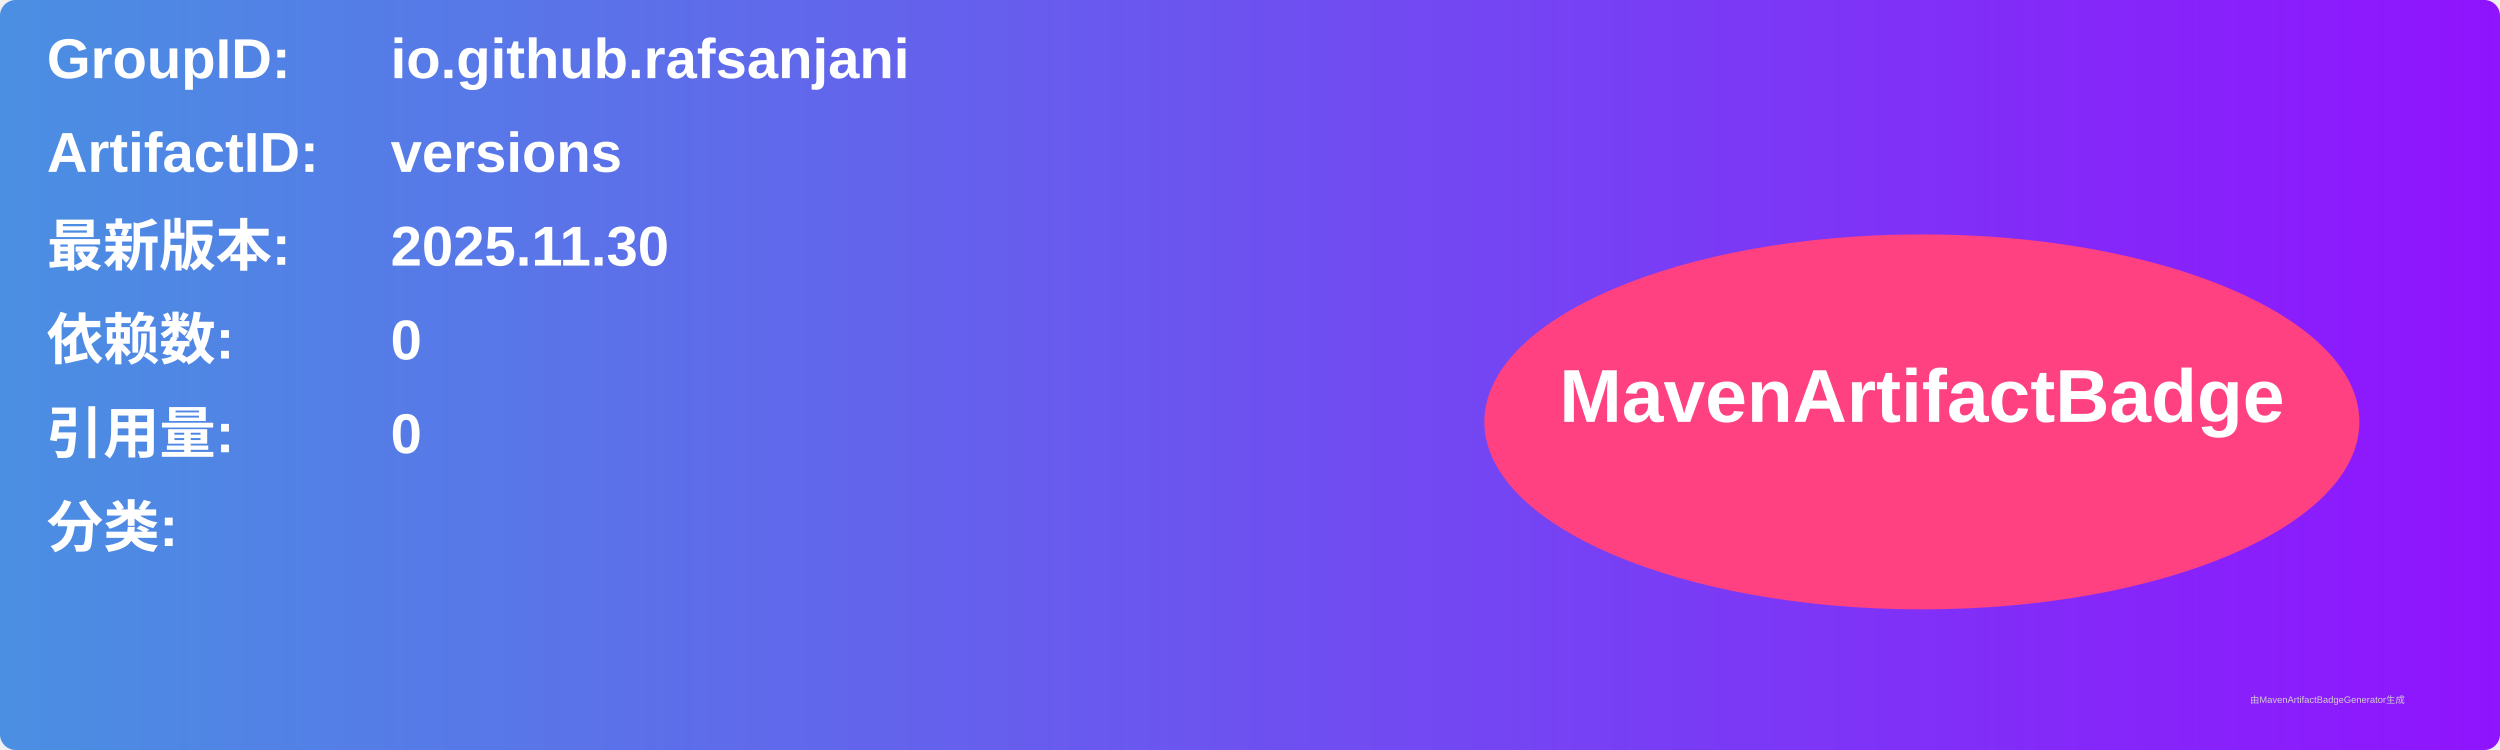
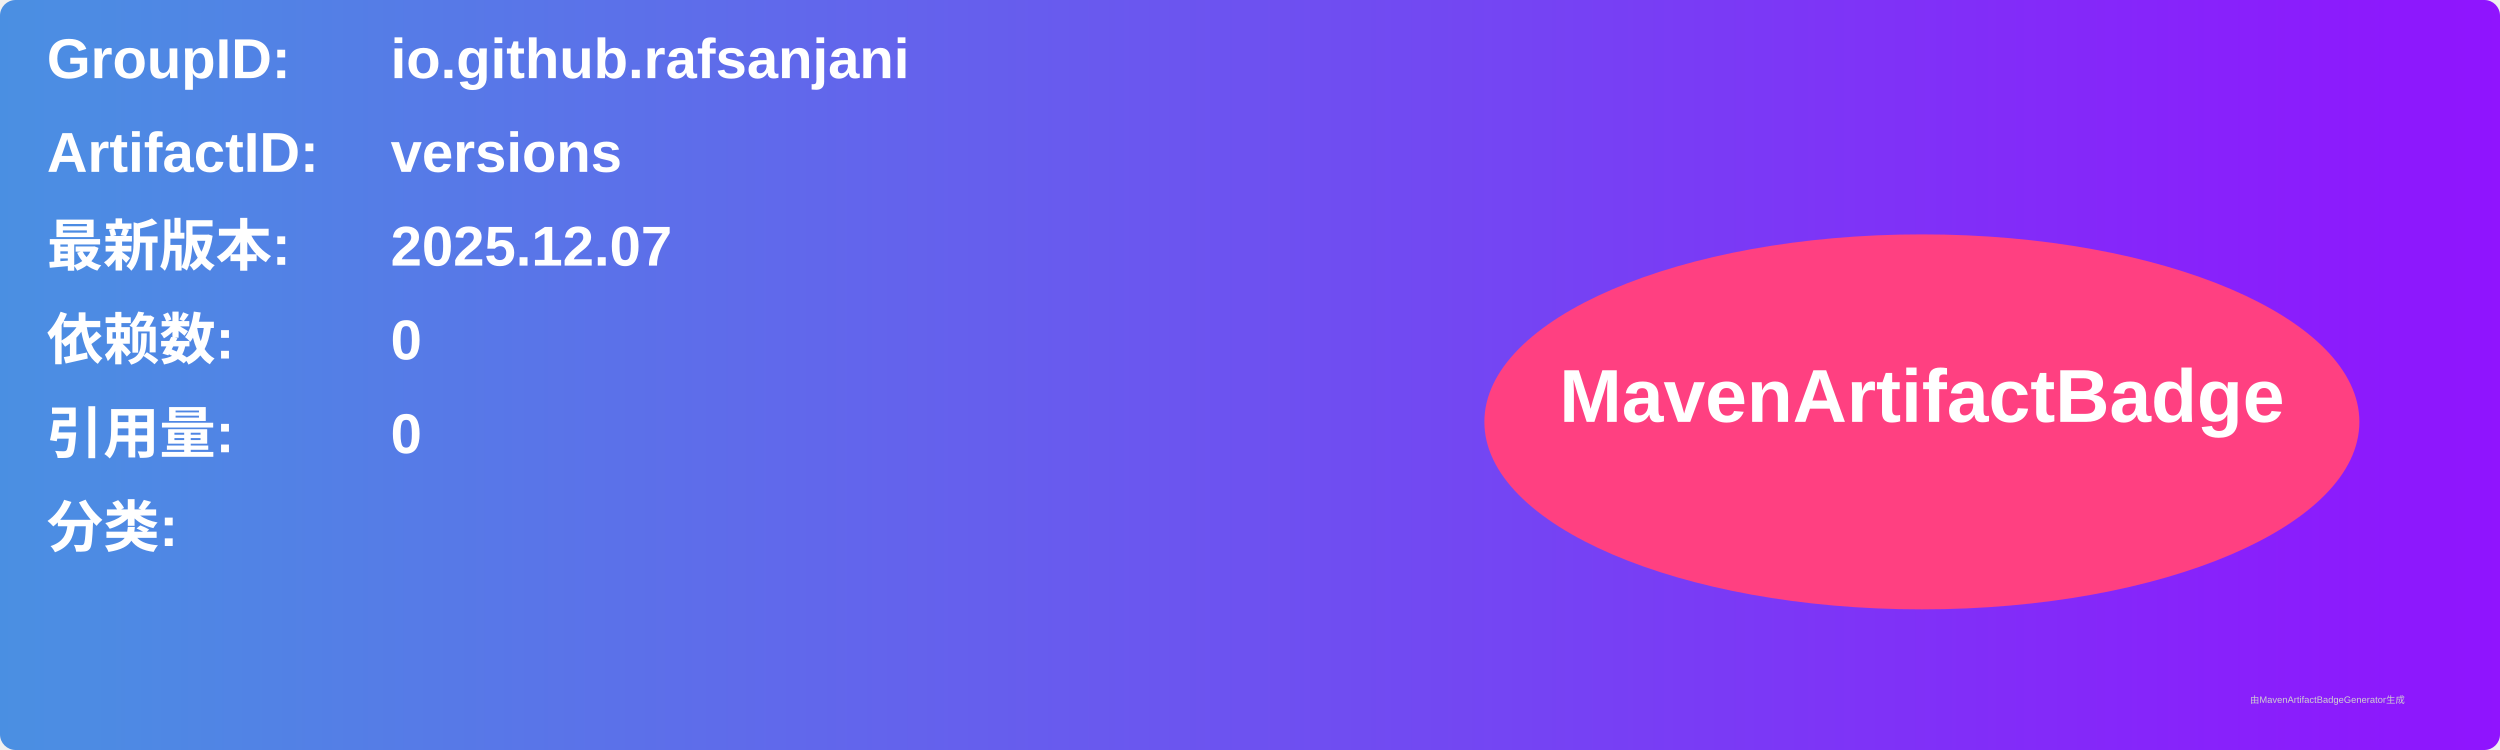
<svg xmlns="http://www.w3.org/2000/svg" width="800" height="240" viewBox="0 0 800 240">
  <linearGradient id="grad" x1="0%" y1="0%" x2="100%" y2="0%">
    <stop offset="0%" stop-color="#4a90e2" />
    <stop offset="100%" stop-color="#9013fe" />
  </linearGradient>
  <rect width="100%" height="100%" rx="5" ry="5" fill="url(#grad)" />
  <g transform="translate(15, 15)">
    <text x="0" y="10" font-family="Arial" font-size="18" fill="white" font-weight="bold" width="260">GroupID:</text>
    <text x="110" y="10" font-family="Arial" font-size="18" fill="white" font-weight="bold" width="460">io.github.rafsanjani</text>
    <text x="0" y="40" font-family="Arial" font-size="18" fill="white" font-weight="bold" width="260">ArtifactID:</text>
    <text x="110" y="40" font-family="Arial" font-size="18" fill="white" font-weight="bold" width="460">versions</text>
    <text x="0" y="70" font-family="Arial" font-size="18" fill="white" font-weight="bold">最新版本:</text>
    <text x="110" y="70" font-family="Arial" font-size="18" fill="white" font-weight="bold">
-       <tspan font-weight="bold">2025.11.30</tspan>
+       <tspan font-weight="bold">2025.12.07</tspan>
    </text>
    <text x="0" y="100" font-family="Arial" font-size="18" fill="white" font-weight="bold">依赖数: </text>
    <text x="110" y="100" font-family="Arial" font-size="18" fill="white">
      <tspan font-weight="bold">0</tspan>
    </text>
    <text x="0" y="130" font-family="Arial" font-size="18" fill="white" font-weight="bold">引用量: </text>
    <text x="110" y="130" font-family="Arial" font-size="18" fill="white">
      <tspan font-weight="bold">0</tspan>
    </text>
    <text x="0" y="160" font-family="Arial" font-size="18" fill="white" font-weight="bold">分类:</text>
    <text x="10" y="190" font-family="Arial" font-size="10" fill="white">
      <tspan font-weight="bold" />
    </text>
    <ellipse cx="600" cy="120" rx="140" ry="60" fill="#ff4081" />
    <text x="600" y="120" text-anchor="middle" font-family="Arial" font-size="24" fill="white" font-weight="bold">MavenArtifactBadge</text>
  </g>
  <text x="720" y="225" font-family="Arial" font-size="3" fill="#d0d0d0">由MavenArtifactBadgeGenerator生成</text>
</svg>
